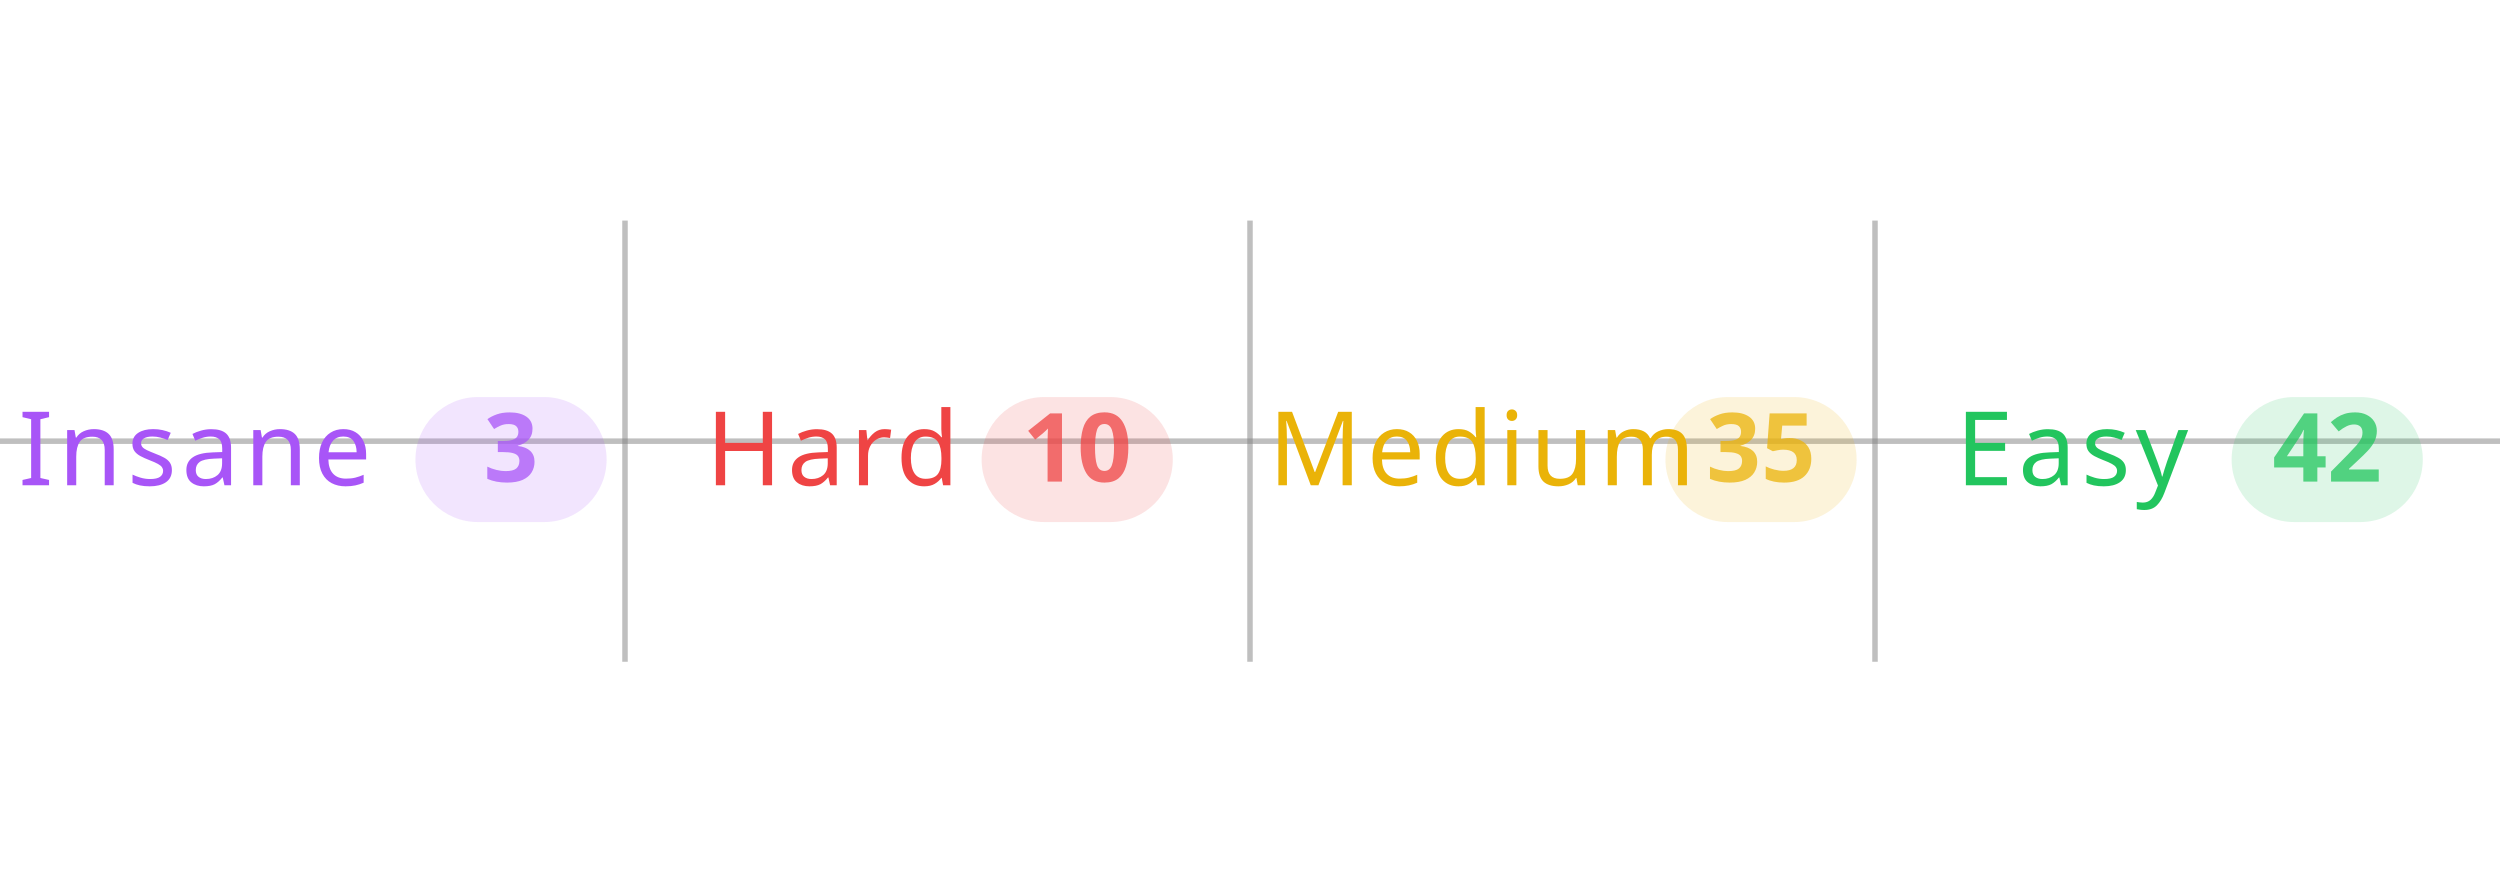
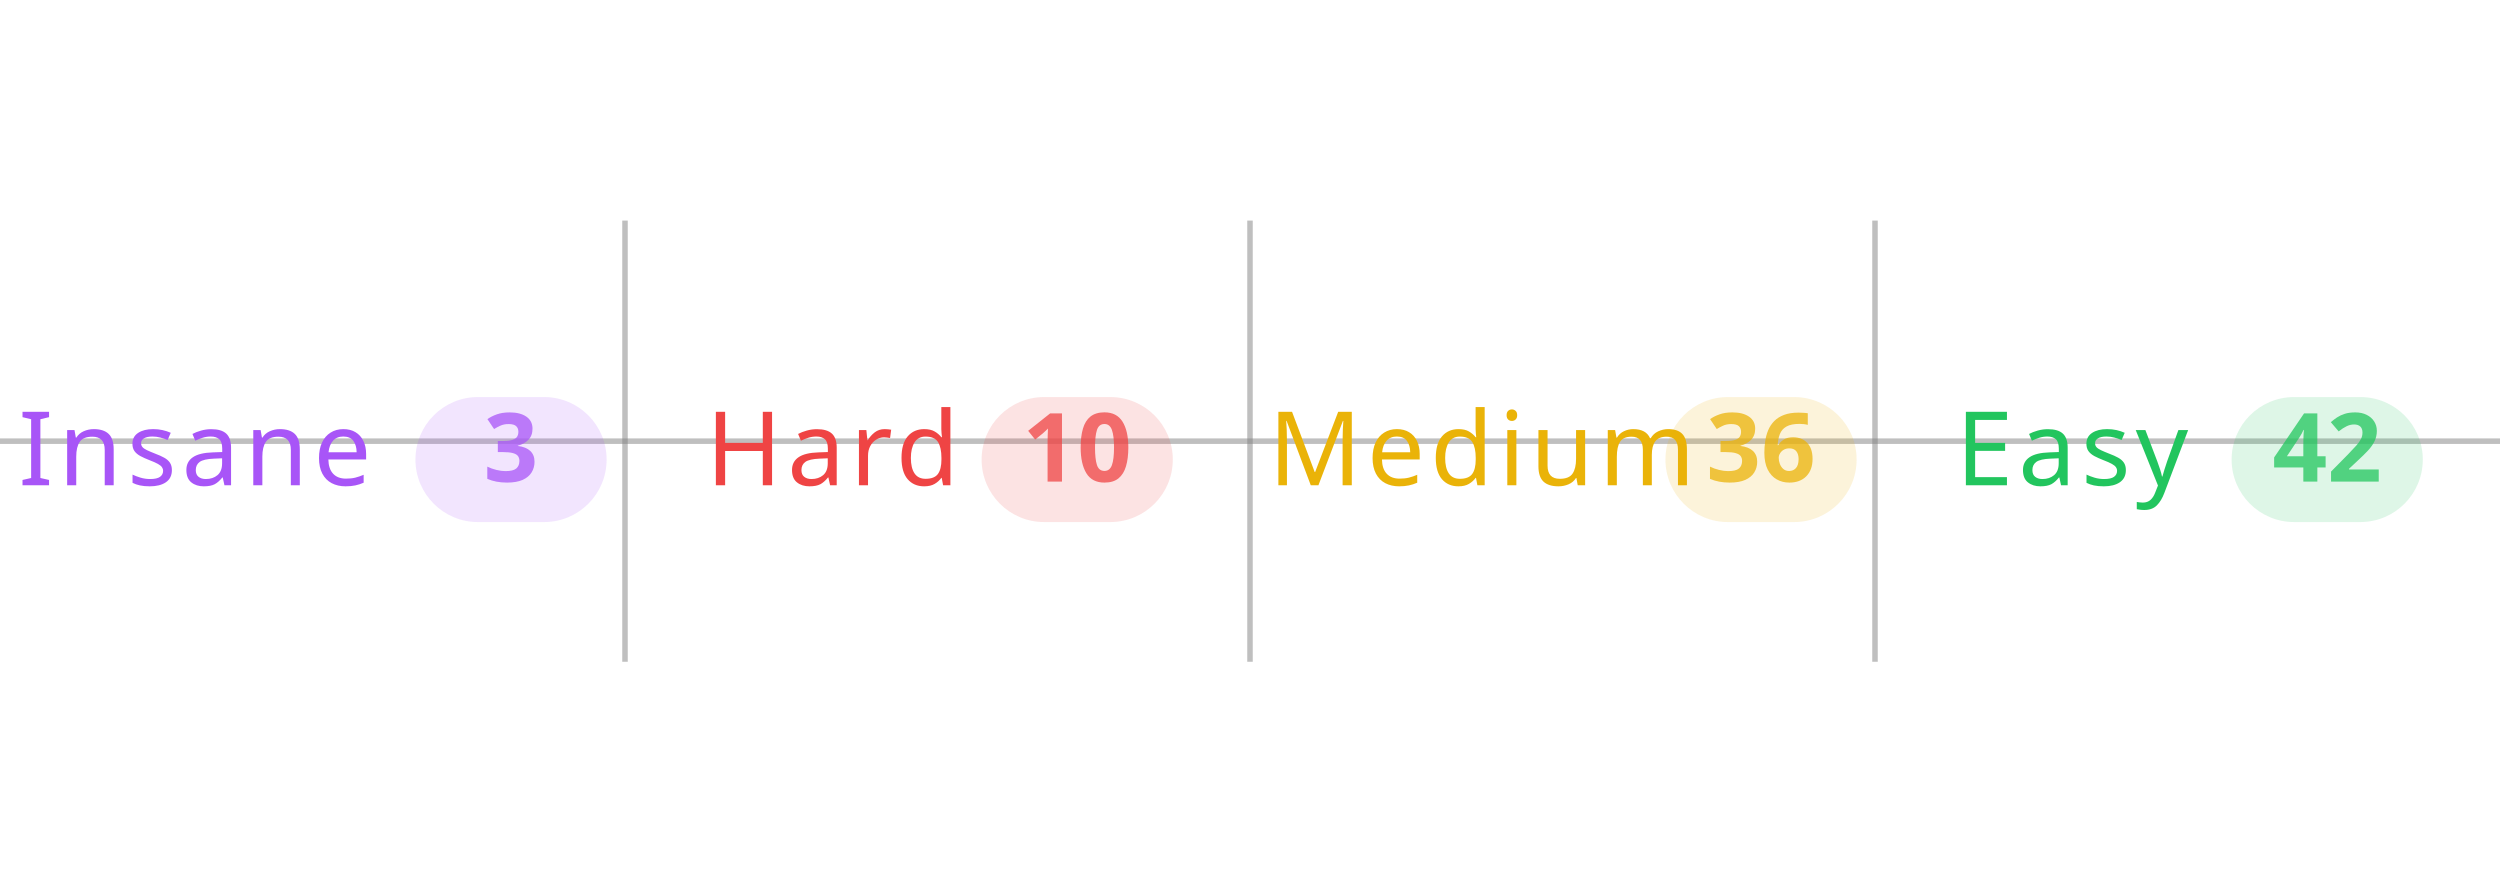
<svg xmlns="http://www.w3.org/2000/svg" width="100%" viewBox="0 0 680 240">
  <line x1="0" y1="120" x2="680" y2="120" stroke="#808080" stroke-opacity="0.5" stroke-width="1.5" />
  <line x1="170" y1="60" x2="170" y2="180" stroke="#808080" stroke-opacity="0.5" stroke-width="1.5" />
  <line x1="340" y1="60" x2="340" y2="180" stroke="#808080" stroke-opacity="0.5" stroke-width="1.5" />
  <line x1="510" y1="60" x2="510" y2="180" stroke="#808080" stroke-opacity="0.5" stroke-width="1.5" />
  <text x="5" y="132" text-anchor="start" font-family="sans-serif" font-size="28" font-weight="500" letter-spacing="0.05em" fill="#a855f7">Insane</text>
  <rect x="113" y="108" width="52" height="34" rx="17" fill="#a855f7" fill-opacity="0.15" />
  <text x="139" y="131" text-anchor="middle" font-family="sans-serif" font-size="26" font-weight="600" fill="#a855f7" fill-opacity="0.75">3</text>
  <text x="192" y="132" text-anchor="start" font-family="sans-serif" font-size="28" font-weight="500" letter-spacing="0.05em" fill="#ef4444">Hard</text>
  <rect x="267" y="108" width="52" height="34" rx="17" fill="#ef4444" fill-opacity="0.15" />
  <text x="293" y="131" text-anchor="middle" font-family="sans-serif" font-size="26" font-weight="600" fill="#ef4444" fill-opacity="0.75">10</text>
  <text x="345" y="132" text-anchor="start" font-family="sans-serif" font-size="28" font-weight="500" letter-spacing="0.05em" fill="#eab308">Medium</text>
  <rect x="453" y="108" width="52" height="34" rx="17" fill="#eab308" fill-opacity="0.15" />
-   <text x="479" y="131" text-anchor="middle" font-family="sans-serif" font-size="26" font-weight="600" fill="#eab308" fill-opacity="0.75">35</text>
+   <text x="479" y="131" text-anchor="middle" font-family="sans-serif" font-size="26" font-weight="600" fill="#eab308" fill-opacity="0.75">36</text>
  <text x="532" y="132" text-anchor="start" font-family="sans-serif" font-size="28" font-weight="500" letter-spacing="0.05em" fill="#22c55e">Easy</text>
  <rect x="607" y="108" width="52" height="34" rx="17" fill="#22c55e" fill-opacity="0.15" />
  <text x="633" y="131" text-anchor="middle" font-family="sans-serif" font-size="26" font-weight="600" fill="#22c55e" fill-opacity="0.75">42</text>
</svg>
